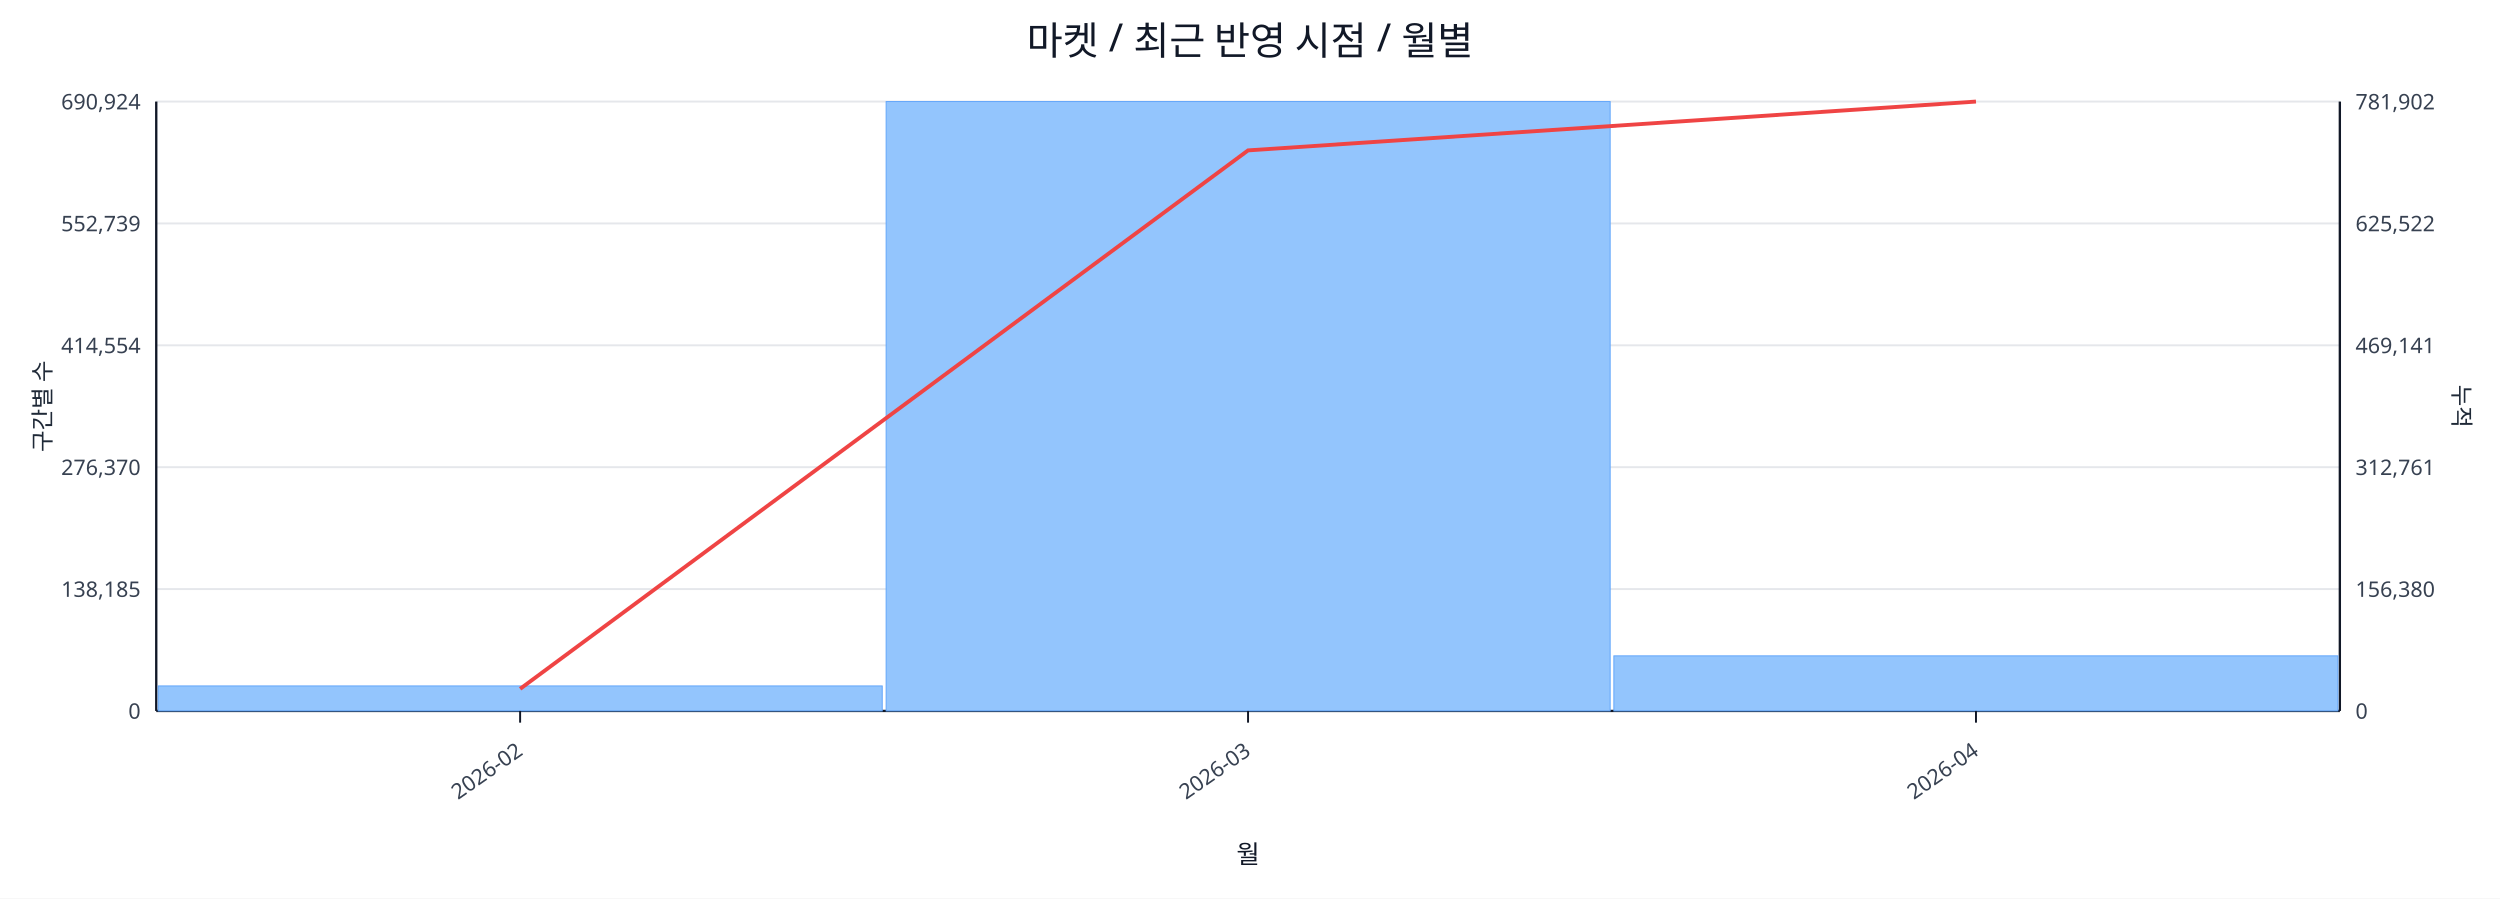
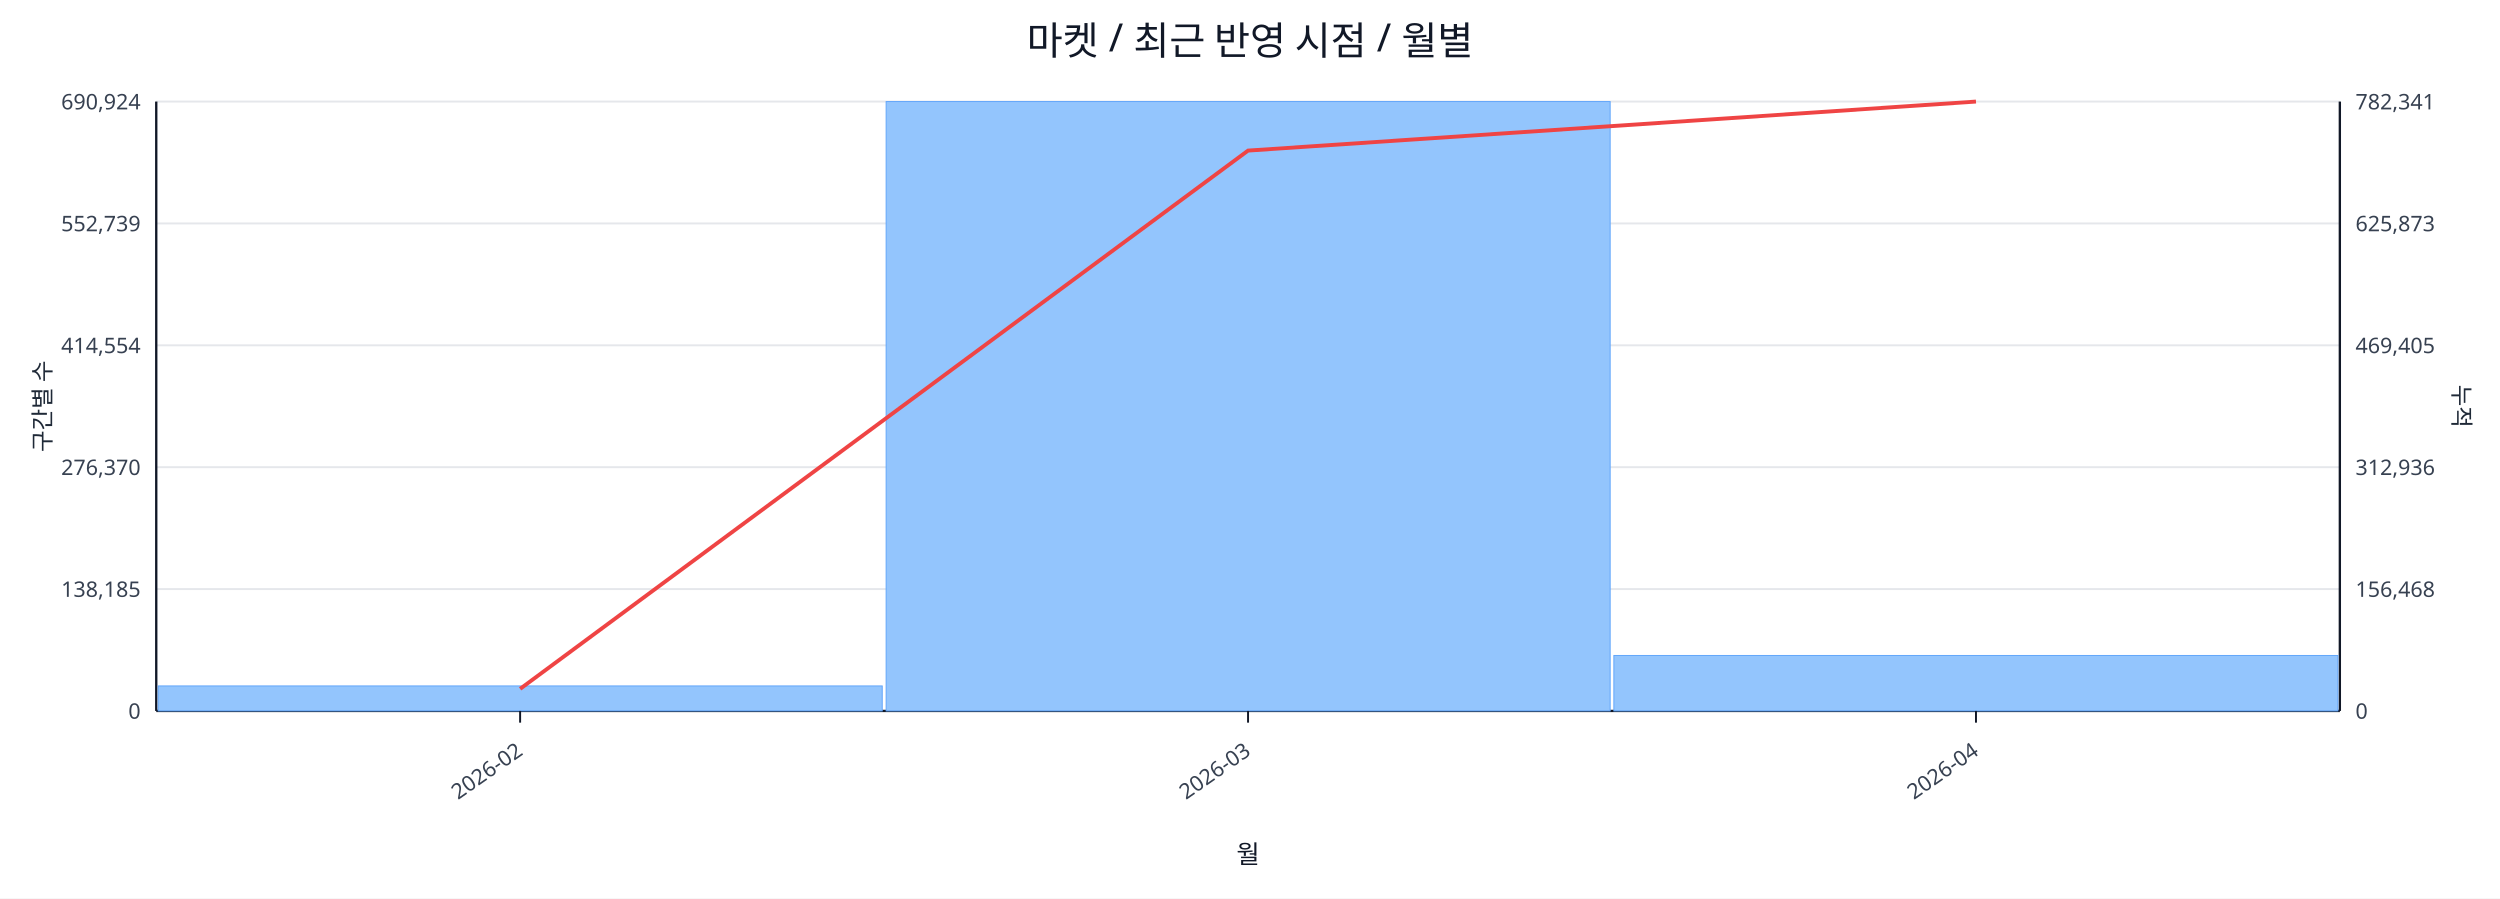
<svg xmlns="http://www.w3.org/2000/svg" width="1280" height="460" viewBox="0 0 1280 460">
  <rect x="0" y="0" width="100%" height="100%" fill="#ffffff" />
  <text x="640.0" y="28" font-size="20" text-anchor="middle" font-family="sans-serif" fill="#111827">마켓 / 최근 반영 시점 / 월별</text>
  <line x1="80.0" y1="52.0" x2="1198.0" y2="52.0" stroke="#e5e7eb" stroke-width="1" />
  <text x="72.0" y="56.0" font-size="11" text-anchor="end" font-family="sans-serif" fill="#374151">690,924</text>
-   <text x="1206.0" y="56.0" font-size="11" text-anchor="start" font-family="sans-serif" fill="#374151">781,902</text>
+   <text x="1206.0" y="56.0" font-size="11" text-anchor="start" font-family="sans-serif" fill="#374151">782,341</text>
  <line x1="80.0" y1="114.4" x2="1198.0" y2="114.4" stroke="#e5e7eb" stroke-width="1" />
  <text x="72.0" y="118.4" font-size="11" text-anchor="end" font-family="sans-serif" fill="#374151">552,739</text>
-   <text x="1206.0" y="118.4" font-size="11" text-anchor="start" font-family="sans-serif" fill="#374151">625,522</text>
+   <text x="1206.0" y="118.4" font-size="11" text-anchor="start" font-family="sans-serif" fill="#374151">625,873</text>
  <line x1="80.0" y1="176.8" x2="1198.0" y2="176.8" stroke="#e5e7eb" stroke-width="1" />
  <text x="72.0" y="180.8" font-size="11" text-anchor="end" font-family="sans-serif" fill="#374151">414,554</text>
-   <text x="1206.0" y="180.8" font-size="11" text-anchor="start" font-family="sans-serif" fill="#374151">469,141</text>
+   <text x="1206.0" y="180.8" font-size="11" text-anchor="start" font-family="sans-serif" fill="#374151">469,405</text>
  <line x1="80.0" y1="239.2" x2="1198.0" y2="239.2" stroke="#e5e7eb" stroke-width="1" />
  <text x="72.0" y="243.2" font-size="11" text-anchor="end" font-family="sans-serif" fill="#374151">276,370</text>
-   <text x="1206.0" y="243.2" font-size="11" text-anchor="start" font-family="sans-serif" fill="#374151">312,761</text>
+   <text x="1206.0" y="243.2" font-size="11" text-anchor="start" font-family="sans-serif" fill="#374151">312,936</text>
  <line x1="80.0" y1="301.6" x2="1198.0" y2="301.6" stroke="#e5e7eb" stroke-width="1" />
  <text x="72.0" y="305.6" font-size="11" text-anchor="end" font-family="sans-serif" fill="#374151">138,185</text>
-   <text x="1206.0" y="305.6" font-size="11" text-anchor="start" font-family="sans-serif" fill="#374151">156,380</text>
+   <text x="1206.0" y="305.6" font-size="11" text-anchor="start" font-family="sans-serif" fill="#374151">156,468</text>
  <line x1="80.0" y1="364.0" x2="1198.0" y2="364.0" stroke="#e5e7eb" stroke-width="1" />
  <text x="72.0" y="368.0" font-size="11" text-anchor="end" font-family="sans-serif" fill="#374151">0</text>
  <text x="1206.0" y="368.0" font-size="11" text-anchor="start" font-family="sans-serif" fill="#374151">0</text>
  <line x1="80.0" y1="364.0" x2="1198.0" y2="364.0" stroke="#111827" stroke-width="1.2" />
  <line x1="80.0" y1="52.0" x2="80.0" y2="364.0" stroke="#111827" stroke-width="1.2" />
  <line x1="1198.0" y1="52.0" x2="1198.0" y2="364.0" stroke="#111827" stroke-width="1.2" />
  <rect x="81.0" y="351.2" width="370.7" height="12.8" fill="#93c5fd" stroke="#60a5fa" stroke-width="0.5" />
  <rect x="453.7" y="52.0" width="370.7" height="312.0" fill="#93c5fd" stroke="#60a5fa" stroke-width="0.5" />
-   <rect x="826.3" y="335.8" width="370.7" height="28.2" fill="#93c5fd" stroke="#60a5fa" stroke-width="0.5" />
-   <polyline fill="none" stroke="#ef4444" stroke-width="2" points="266.3,352.7 639.0,77.0 1011.7,52.0" />
+   <rect x="826.3" y="335.6" width="370.7" height="28.4" fill="#93c5fd" stroke="#60a5fa" stroke-width="0.5" />
+   <polyline fill="none" stroke="#ef4444" stroke-width="2" points="266.3,352.7 639.0,77.1 1011.7,52.0" />
  <line x1="266.3" y1="364.0" x2="266.3" y2="370.0" stroke="#111827" stroke-width="1" />
  <text x="268.3" y="386.0" font-size="11" text-anchor="end" transform="rotate(-35 268.3 386.0)" font-family="sans-serif" fill="#374151">2026-02</text>
  <line x1="639.0" y1="364.0" x2="639.0" y2="370.0" stroke="#111827" stroke-width="1" />
  <text x="641.0" y="386.0" font-size="11" text-anchor="end" transform="rotate(-35 641.0 386.0)" font-family="sans-serif" fill="#374151">2026-03</text>
  <line x1="1011.7" y1="364.0" x2="1011.7" y2="370.0" stroke="#111827" stroke-width="1" />
  <text x="1013.7" y="386.0" font-size="11" text-anchor="end" transform="rotate(-35 1013.7 386.0)" font-family="sans-serif" fill="#374151">2026-04</text>
  <text x="26" y="208.0" font-size="12" transform="rotate(-90 26 208.0)" text-anchor="middle" font-family="sans-serif" fill="#1f2937">구간별 수</text>
  <text x="1256.0" y="208.0" font-size="12" transform="rotate(90 1256.0 208.0)" text-anchor="middle" font-family="sans-serif" fill="#1f2937">누적</text>
  <text x="639.0" y="442.0" font-size="13" text-anchor="middle" font-family="sans-serif" fill="#111827">월</text>
</svg>
